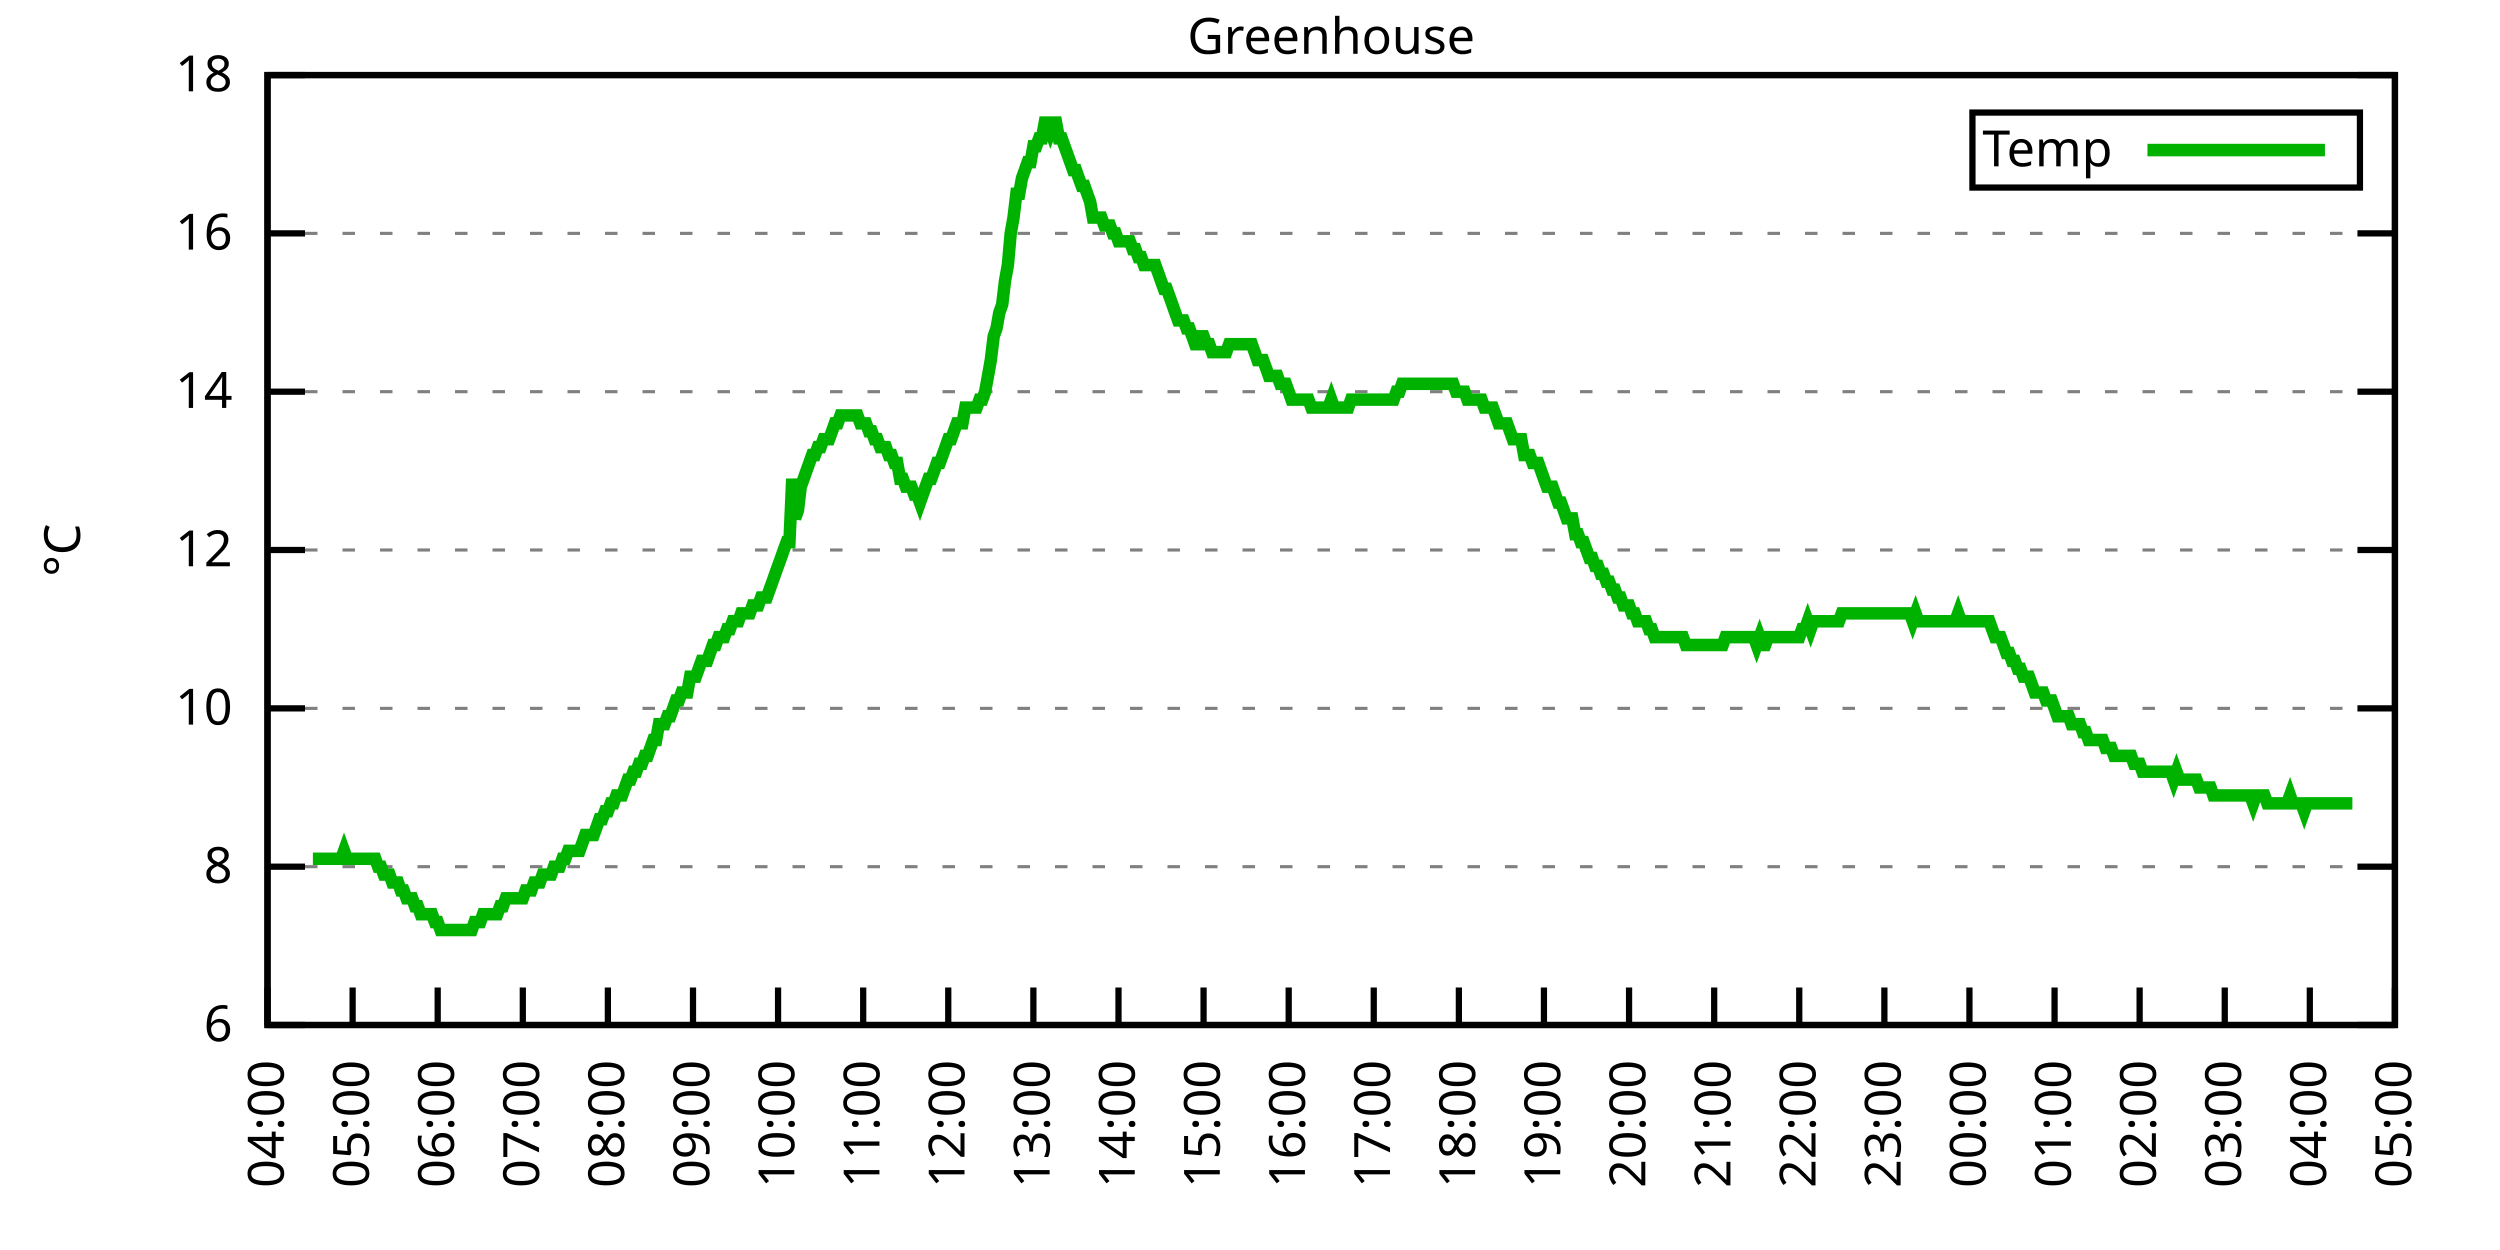
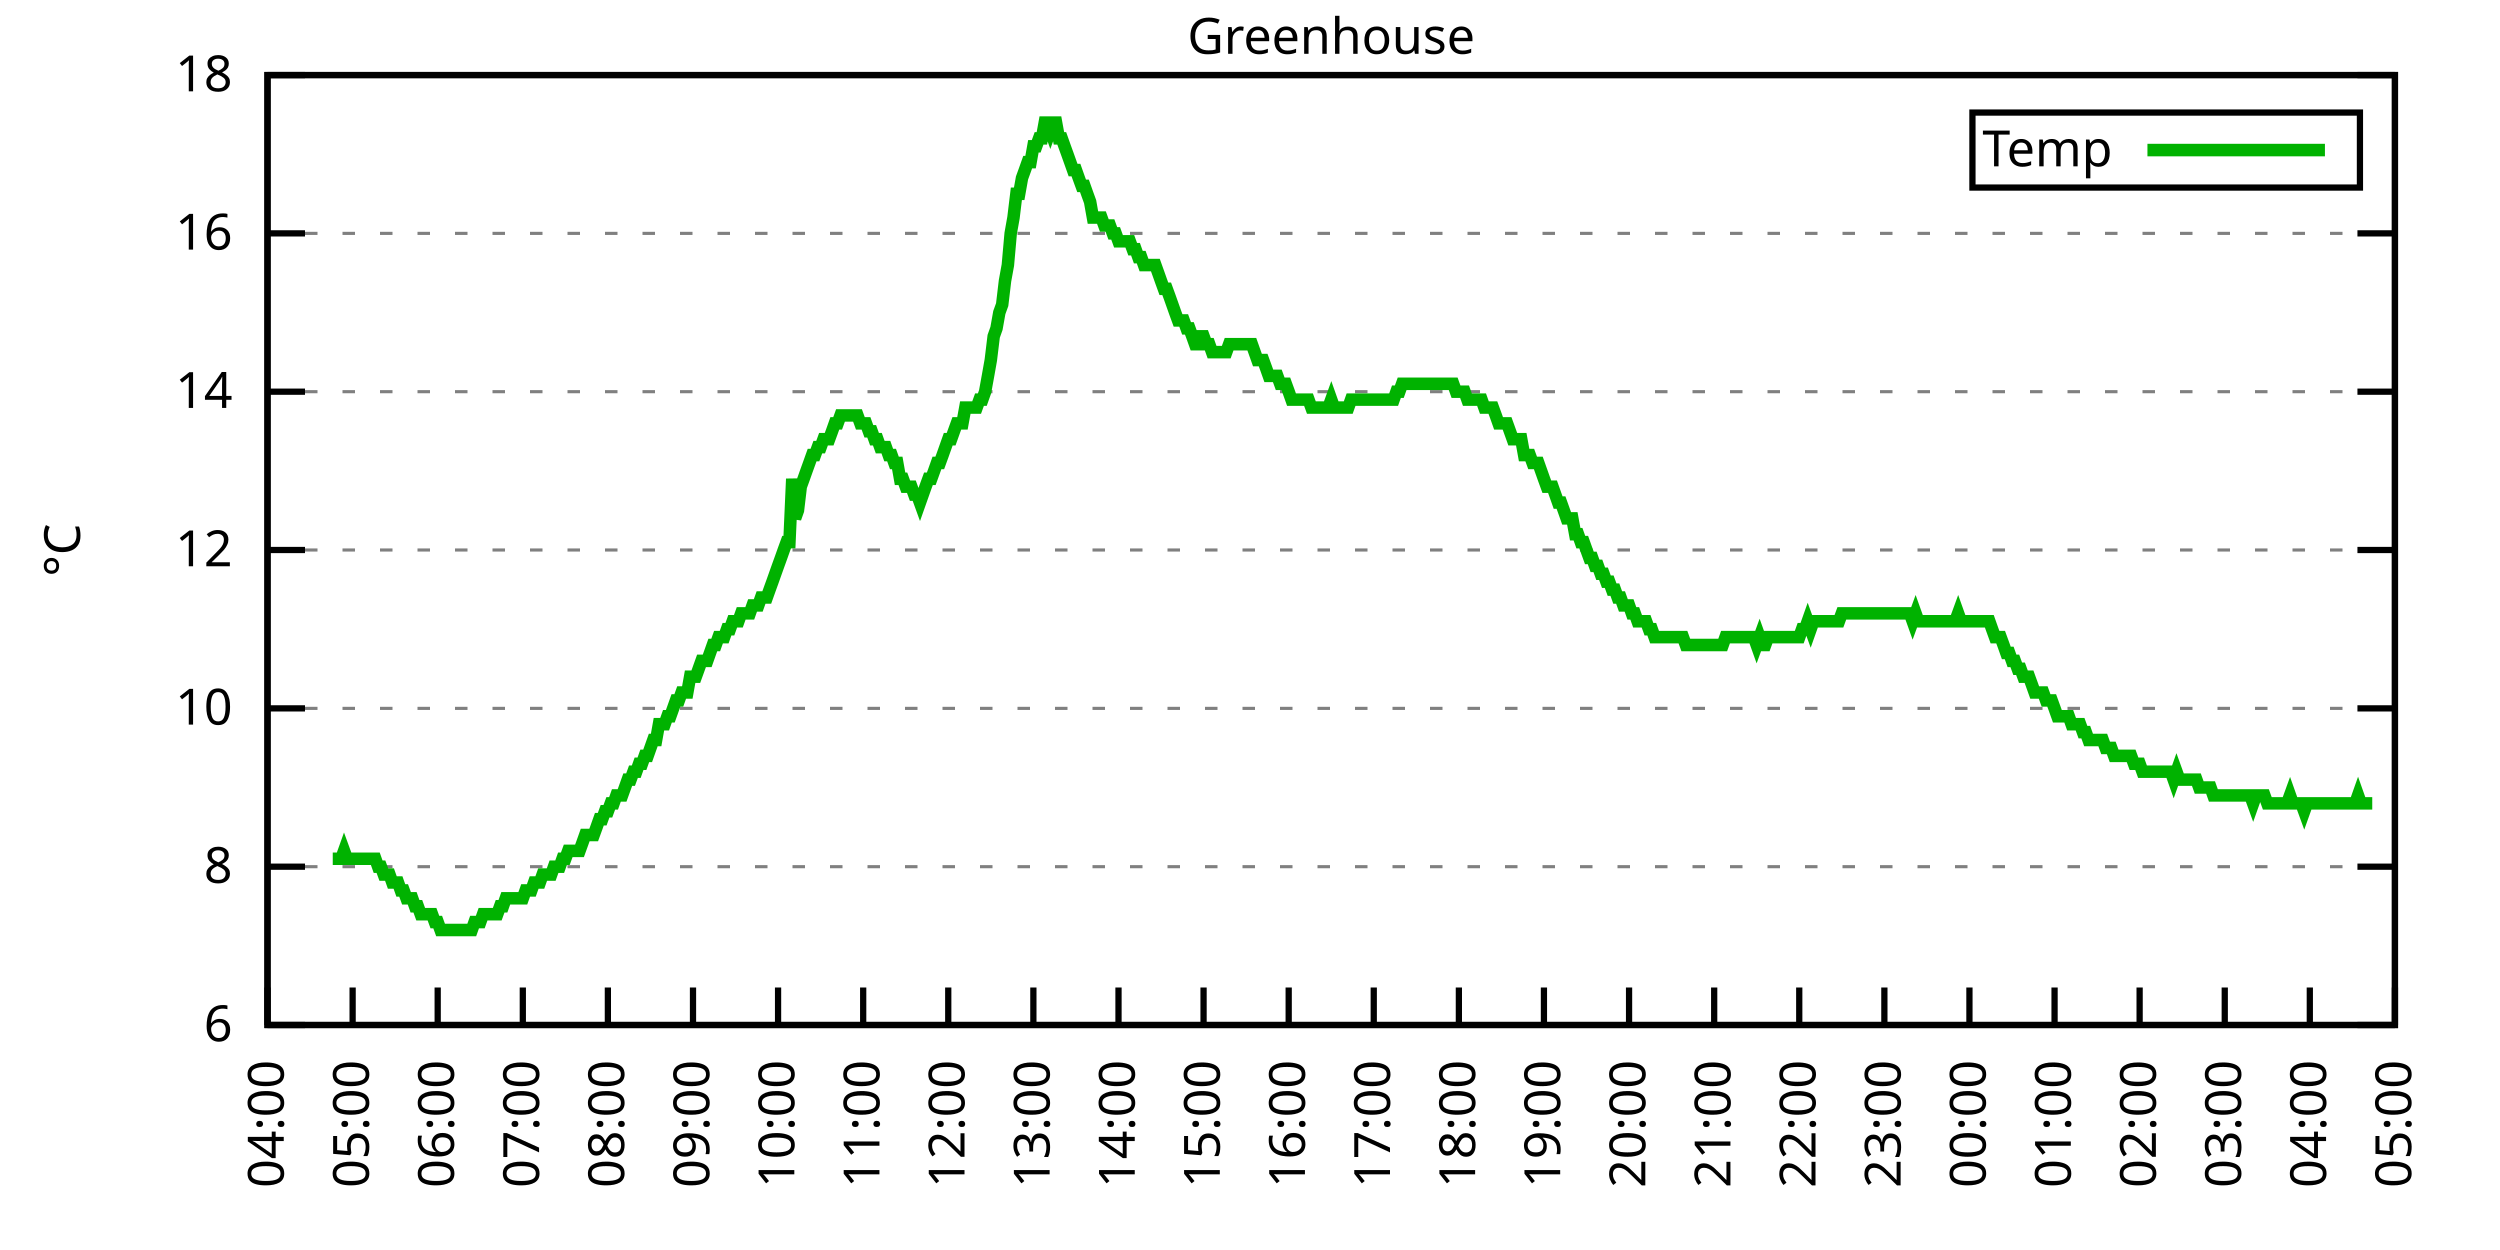
<svg xmlns="http://www.w3.org/2000/svg" xmlns:xlink="http://www.w3.org/1999/xlink" width="400" height="200" viewBox="0 0 400 200">
  <g id="gnuplot_canvas">
    <rect x="0" y="0" width="400" height="200" fill="none" />
    <defs>
      <circle id="gpDot" r="0.5" stroke-width="0.5" stroke="currentColor" />
      <path id="gpPt0" stroke-width="0.333" stroke="currentColor" d="M-1,0 h2 M0,-1 v2" />
      <path id="gpPt1" stroke-width="0.333" stroke="currentColor" d="M-1,-1 L1,1 M1,-1 L-1,1" />
      <path id="gpPt2" stroke-width="0.333" stroke="currentColor" d="M-1,0 L1,0 M0,-1 L0,1 M-1,-1 L1,1 M-1,1 L1,-1" />
      <rect id="gpPt3" stroke-width="0.333" stroke="currentColor" x="-1" y="-1" width="2" height="2" />
      <rect id="gpPt4" stroke-width="0.333" stroke="currentColor" fill="currentColor" x="-1" y="-1" width="2" height="2" />
      <circle id="gpPt5" stroke-width="0.333" stroke="currentColor" cx="0" cy="0" r="1" />
      <use xlink:href="#gpPt5" id="gpPt6" fill="currentColor" stroke="none" />
      <path id="gpPt7" stroke-width="0.333" stroke="currentColor" d="M0,-1.33 L-1.33,0.67 L1.33,0.67 z" />
      <use xlink:href="#gpPt7" id="gpPt8" fill="currentColor" stroke="none" />
      <use xlink:href="#gpPt7" id="gpPt9" stroke="currentColor" transform="rotate(180)" />
      <use xlink:href="#gpPt9" id="gpPt10" fill="currentColor" stroke="none" />
      <use xlink:href="#gpPt3" id="gpPt11" stroke="currentColor" transform="rotate(45)" />
      <use xlink:href="#gpPt11" id="gpPt12" fill="currentColor" stroke="none" />
      <path id="gpPt13" stroke-width="0.333" stroke="currentColor" d="M0,1.330 L1.265,0.411 L0.782,-1.067 L-0.782,-1.076 L-1.265,0.411 z" />
      <use xlink:href="#gpPt13" id="gpPt14" fill="currentColor" stroke="none" />
      <filter id="textbox" filterUnits="objectBoundingBox" x="0" y="0" height="1" width="1">
        <feFlood flood-color="white" flood-opacity="1" result="bgnd" />
        <feComposite in="SourceGraphic" in2="bgnd" operator="atop" />
      </filter>
      <filter id="greybox" filterUnits="objectBoundingBox" x="0" y="0" height="1" width="1">
        <feFlood flood-color="lightgrey" flood-opacity="1" result="grey" />
        <feComposite in="SourceGraphic" in2="grey" operator="atop" />
      </filter>
    </defs>
    <g fill="none" color="white" stroke="currentColor" stroke-width="1.00" stroke-linecap="butt" stroke-linejoin="miter">
</g>
    <g fill="none" color="black" stroke="currentColor" stroke-width="1.00" stroke-linecap="butt" stroke-linejoin="miter">
      <g stroke="none" shape-rendering="crispEdges">
        <polygon fill="rgb(255, 255, 255)" points="42.80,164.00 383.18,164.00 383.18,12.02 42.80,12.02 " />
      </g>
    </g>
    <g fill="none" color="black" stroke="currentColor" stroke-width="1.00" stroke-linecap="butt" stroke-linejoin="miter">
</g>
    <g fill="none" color="black" stroke="black" stroke-width="0.50" stroke-linecap="butt" stroke-linejoin="miter">
</g>
    <g fill="none" color="gray" stroke="currentColor" stroke-width="0.50" stroke-linecap="butt" stroke-linejoin="miter">
      <path stroke="gray" stroke-dasharray="2,4" class="gridline" d="M42.80,164.00 L383.19,164.00  " />
    </g>
    <g fill="none" color="gray" stroke="gray" stroke-width="1.00" stroke-linecap="butt" stroke-linejoin="miter">
</g>
    <g fill="none" color="black" stroke="currentColor" stroke-width="1.00" stroke-linecap="butt" stroke-linejoin="miter">
      <path stroke="black" d="M42.80,164.00 L48.80,164.00 M383.19,164.00 L377.19,164.00  " />
      <g transform="translate(37.20,166.60)" stroke="none" fill="black" font-family="Sans" font-size="8.00" text-anchor="end">
        <text>
          <tspan font-family="Sans"> 6</tspan>
        </text>
      </g>
    </g>
    <g fill="none" color="black" stroke="currentColor" stroke-width="1.00" stroke-linecap="butt" stroke-linejoin="miter">
</g>
    <g fill="none" color="black" stroke="black" stroke-width="0.50" stroke-linecap="butt" stroke-linejoin="miter">
</g>
    <g fill="none" color="gray" stroke="currentColor" stroke-width="0.50" stroke-linecap="butt" stroke-linejoin="miter">
      <path stroke="gray" stroke-dasharray="2,4" class="gridline" d="M42.80,138.67 L383.19,138.67  " />
    </g>
    <g fill="none" color="gray" stroke="gray" stroke-width="1.00" stroke-linecap="butt" stroke-linejoin="miter">
</g>
    <g fill="none" color="black" stroke="currentColor" stroke-width="1.00" stroke-linecap="butt" stroke-linejoin="miter">
      <path stroke="black" d="M42.80,138.67 L48.80,138.67 M383.19,138.67 L377.19,138.67  " />
      <g transform="translate(37.20,141.27)" stroke="none" fill="black" font-family="Sans" font-size="8.00" text-anchor="end">
        <text>
          <tspan font-family="Sans"> 8</tspan>
        </text>
      </g>
    </g>
    <g fill="none" color="black" stroke="currentColor" stroke-width="1.00" stroke-linecap="butt" stroke-linejoin="miter">
</g>
    <g fill="none" color="black" stroke="black" stroke-width="0.50" stroke-linecap="butt" stroke-linejoin="miter">
</g>
    <g fill="none" color="gray" stroke="currentColor" stroke-width="0.50" stroke-linecap="butt" stroke-linejoin="miter">
      <path stroke="gray" stroke-dasharray="2,4" class="gridline" d="M42.80,113.34 L383.19,113.34  " />
    </g>
    <g fill="none" color="gray" stroke="gray" stroke-width="1.00" stroke-linecap="butt" stroke-linejoin="miter">
</g>
    <g fill="none" color="black" stroke="currentColor" stroke-width="1.00" stroke-linecap="butt" stroke-linejoin="miter">
      <path stroke="black" d="M42.80,113.34 L48.80,113.34 M383.19,113.34 L377.19,113.34  " />
      <g transform="translate(37.20,115.94)" stroke="none" fill="black" font-family="Sans" font-size="8.00" text-anchor="end">
        <text>
          <tspan font-family="Sans"> 10</tspan>
        </text>
      </g>
    </g>
    <g fill="none" color="black" stroke="currentColor" stroke-width="1.00" stroke-linecap="butt" stroke-linejoin="miter">
</g>
    <g fill="none" color="black" stroke="black" stroke-width="0.50" stroke-linecap="butt" stroke-linejoin="miter">
</g>
    <g fill="none" color="gray" stroke="currentColor" stroke-width="0.50" stroke-linecap="butt" stroke-linejoin="miter">
      <path stroke="gray" stroke-dasharray="2,4" class="gridline" d="M42.80,88.00 L383.19,88.00  " />
    </g>
    <g fill="none" color="gray" stroke="gray" stroke-width="1.00" stroke-linecap="butt" stroke-linejoin="miter">
</g>
    <g fill="none" color="black" stroke="currentColor" stroke-width="1.00" stroke-linecap="butt" stroke-linejoin="miter">
      <path stroke="black" d="M42.80,88.00 L48.80,88.00 M383.19,88.00 L377.19,88.00  " />
      <g transform="translate(37.20,90.60)" stroke="none" fill="black" font-family="Sans" font-size="8.00" text-anchor="end">
        <text>
          <tspan font-family="Sans"> 12</tspan>
        </text>
      </g>
    </g>
    <g fill="none" color="black" stroke="currentColor" stroke-width="1.00" stroke-linecap="butt" stroke-linejoin="miter">
</g>
    <g fill="none" color="black" stroke="black" stroke-width="0.50" stroke-linecap="butt" stroke-linejoin="miter">
</g>
    <g fill="none" color="gray" stroke="currentColor" stroke-width="0.50" stroke-linecap="butt" stroke-linejoin="miter">
      <path stroke="gray" stroke-dasharray="2,4" class="gridline" d="M42.80,62.67 L383.19,62.67  " />
    </g>
    <g fill="none" color="gray" stroke="gray" stroke-width="1.00" stroke-linecap="butt" stroke-linejoin="miter">
</g>
    <g fill="none" color="black" stroke="currentColor" stroke-width="1.00" stroke-linecap="butt" stroke-linejoin="miter">
      <path stroke="black" d="M42.80,62.67 L48.80,62.67 M383.19,62.67 L377.19,62.67  " />
      <g transform="translate(37.20,65.27)" stroke="none" fill="black" font-family="Sans" font-size="8.00" text-anchor="end">
        <text>
          <tspan font-family="Sans"> 14</tspan>
        </text>
      </g>
    </g>
    <g fill="none" color="black" stroke="currentColor" stroke-width="1.00" stroke-linecap="butt" stroke-linejoin="miter">
</g>
    <g fill="none" color="black" stroke="black" stroke-width="0.50" stroke-linecap="butt" stroke-linejoin="miter">
</g>
    <g fill="none" color="gray" stroke="currentColor" stroke-width="0.50" stroke-linecap="butt" stroke-linejoin="miter">
      <path stroke="gray" stroke-dasharray="2,4" class="gridline" d="M42.80,37.34 L383.19,37.34  " />
    </g>
    <g fill="none" color="gray" stroke="gray" stroke-width="1.00" stroke-linecap="butt" stroke-linejoin="miter">
</g>
    <g fill="none" color="black" stroke="currentColor" stroke-width="1.00" stroke-linecap="butt" stroke-linejoin="miter">
      <path stroke="black" d="M42.80,37.34 L48.80,37.34 M383.19,37.34 L377.19,37.34  " />
      <g transform="translate(37.20,39.94)" stroke="none" fill="black" font-family="Sans" font-size="8.00" text-anchor="end">
        <text>
          <tspan font-family="Sans"> 16</tspan>
        </text>
      </g>
    </g>
    <g fill="none" color="black" stroke="currentColor" stroke-width="1.00" stroke-linecap="butt" stroke-linejoin="miter">
</g>
    <g fill="none" color="black" stroke="black" stroke-width="0.50" stroke-linecap="butt" stroke-linejoin="miter">
</g>
    <g fill="none" color="gray" stroke="currentColor" stroke-width="0.50" stroke-linecap="butt" stroke-linejoin="miter">
      <path stroke="gray" stroke-dasharray="2,4" class="gridline" d="M42.80,12.01 L383.19,12.01  " />
    </g>
    <g fill="none" color="gray" stroke="gray" stroke-width="1.00" stroke-linecap="butt" stroke-linejoin="miter">
</g>
    <g fill="none" color="black" stroke="currentColor" stroke-width="1.00" stroke-linecap="butt" stroke-linejoin="miter">
      <path stroke="black" d="M42.80,12.01 L48.80,12.01 M383.19,12.01 L377.19,12.01  " />
      <g transform="translate(37.20,14.61)" stroke="none" fill="black" font-family="Sans" font-size="8.00" text-anchor="end">
        <text>
          <tspan font-family="Sans"> 18</tspan>
        </text>
      </g>
    </g>
    <g fill="none" color="black" stroke="currentColor" stroke-width="1.00" stroke-linecap="butt" stroke-linejoin="miter">
      <path stroke="black" d="M42.80,164.00 L42.80,158.00  " />
      <g transform="translate(45.40,169.60) rotate(270.00)" stroke="none" fill="black" font-family="Sans" font-size="8.00" text-anchor="end">
        <text>
          <tspan font-family="Sans">04:00</tspan>
        </text>
      </g>
    </g>
    <g fill="none" color="black" stroke="currentColor" stroke-width="1.00" stroke-linecap="butt" stroke-linejoin="miter">
      <path stroke="black" d="M56.42,164.00 L56.42,158.00  " />
      <g transform="translate(59.02,169.60) rotate(270.00)" stroke="none" fill="black" font-family="Sans" font-size="8.00" text-anchor="end">
        <text>
          <tspan font-family="Sans">05:00</tspan>
        </text>
      </g>
    </g>
    <g fill="none" color="black" stroke="currentColor" stroke-width="1.00" stroke-linecap="butt" stroke-linejoin="miter">
      <path stroke="black" d="M70.03,164.00 L70.03,158.00  " />
      <g transform="translate(72.63,169.60) rotate(270.00)" stroke="none" fill="black" font-family="Sans" font-size="8.00" text-anchor="end">
        <text>
          <tspan font-family="Sans">06:00</tspan>
        </text>
      </g>
    </g>
    <g fill="none" color="black" stroke="currentColor" stroke-width="1.00" stroke-linecap="butt" stroke-linejoin="miter">
      <path stroke="black" d="M83.65,164.00 L83.65,158.00  " />
      <g transform="translate(86.25,169.60) rotate(270.00)" stroke="none" fill="black" font-family="Sans" font-size="8.00" text-anchor="end">
        <text>
          <tspan font-family="Sans">07:00</tspan>
        </text>
      </g>
    </g>
    <g fill="none" color="black" stroke="currentColor" stroke-width="1.00" stroke-linecap="butt" stroke-linejoin="miter">
      <path stroke="black" d="M97.26,164.00 L97.26,158.00  " />
      <g transform="translate(99.86,169.60) rotate(270.00)" stroke="none" fill="black" font-family="Sans" font-size="8.00" text-anchor="end">
        <text>
          <tspan font-family="Sans">08:00</tspan>
        </text>
      </g>
    </g>
    <g fill="none" color="black" stroke="currentColor" stroke-width="1.00" stroke-linecap="butt" stroke-linejoin="miter">
      <path stroke="black" d="M110.88,164.00 L110.88,158.00  " />
      <g transform="translate(113.48,169.60) rotate(270.00)" stroke="none" fill="black" font-family="Sans" font-size="8.00" text-anchor="end">
        <text>
          <tspan font-family="Sans">09:00</tspan>
        </text>
      </g>
    </g>
    <g fill="none" color="black" stroke="currentColor" stroke-width="1.00" stroke-linecap="butt" stroke-linejoin="miter">
      <path stroke="black" d="M124.49,164.00 L124.49,158.00  " />
      <g transform="translate(127.09,169.60) rotate(270.00)" stroke="none" fill="black" font-family="Sans" font-size="8.00" text-anchor="end">
        <text>
          <tspan font-family="Sans">10:00</tspan>
        </text>
      </g>
    </g>
    <g fill="none" color="black" stroke="currentColor" stroke-width="1.00" stroke-linecap="butt" stroke-linejoin="miter">
      <path stroke="black" d="M138.11,164.00 L138.11,158.00  " />
      <g transform="translate(140.71,169.60) rotate(270.00)" stroke="none" fill="black" font-family="Sans" font-size="8.00" text-anchor="end">
        <text>
          <tspan font-family="Sans">11:00</tspan>
        </text>
      </g>
    </g>
    <g fill="none" color="black" stroke="currentColor" stroke-width="1.00" stroke-linecap="butt" stroke-linejoin="miter">
      <path stroke="black" d="M151.72,164.00 L151.72,158.00  " />
      <g transform="translate(154.32,169.60) rotate(270.00)" stroke="none" fill="black" font-family="Sans" font-size="8.00" text-anchor="end">
        <text>
          <tspan font-family="Sans">12:00</tspan>
        </text>
      </g>
    </g>
    <g fill="none" color="black" stroke="currentColor" stroke-width="1.00" stroke-linecap="butt" stroke-linejoin="miter">
      <path stroke="black" d="M165.34,164.00 L165.34,158.00  " />
      <g transform="translate(167.94,169.60) rotate(270.00)" stroke="none" fill="black" font-family="Sans" font-size="8.00" text-anchor="end">
        <text>
          <tspan font-family="Sans">13:00</tspan>
        </text>
      </g>
    </g>
    <g fill="none" color="black" stroke="currentColor" stroke-width="1.00" stroke-linecap="butt" stroke-linejoin="miter">
      <path stroke="black" d="M178.96,164.00 L178.96,158.00  " />
      <g transform="translate(181.56,169.60) rotate(270.00)" stroke="none" fill="black" font-family="Sans" font-size="8.00" text-anchor="end">
        <text>
          <tspan font-family="Sans">14:00</tspan>
        </text>
      </g>
    </g>
    <g fill="none" color="black" stroke="currentColor" stroke-width="1.00" stroke-linecap="butt" stroke-linejoin="miter">
      <path stroke="black" d="M192.57,164.00 L192.57,158.00  " />
      <g transform="translate(195.17,169.60) rotate(270.00)" stroke="none" fill="black" font-family="Sans" font-size="8.00" text-anchor="end">
        <text>
          <tspan font-family="Sans">15:00</tspan>
        </text>
      </g>
    </g>
    <g fill="none" color="black" stroke="currentColor" stroke-width="1.00" stroke-linecap="butt" stroke-linejoin="miter">
      <path stroke="black" d="M206.19,164.00 L206.19,158.00  " />
      <g transform="translate(208.79,169.60) rotate(270.00)" stroke="none" fill="black" font-family="Sans" font-size="8.00" text-anchor="end">
        <text>
          <tspan font-family="Sans">16:00</tspan>
        </text>
      </g>
    </g>
    <g fill="none" color="black" stroke="currentColor" stroke-width="1.00" stroke-linecap="butt" stroke-linejoin="miter">
      <path stroke="black" d="M219.80,164.00 L219.80,158.00  " />
      <g transform="translate(222.40,169.60) rotate(270.00)" stroke="none" fill="black" font-family="Sans" font-size="8.00" text-anchor="end">
        <text>
          <tspan font-family="Sans">17:00</tspan>
        </text>
      </g>
    </g>
    <g fill="none" color="black" stroke="currentColor" stroke-width="1.00" stroke-linecap="butt" stroke-linejoin="miter">
      <path stroke="black" d="M233.42,164.00 L233.42,158.00  " />
      <g transform="translate(236.02,169.60) rotate(270.00)" stroke="none" fill="black" font-family="Sans" font-size="8.00" text-anchor="end">
        <text>
          <tspan font-family="Sans">18:00</tspan>
        </text>
      </g>
    </g>
    <g fill="none" color="black" stroke="currentColor" stroke-width="1.00" stroke-linecap="butt" stroke-linejoin="miter">
      <path stroke="black" d="M247.03,164.00 L247.03,158.00  " />
      <g transform="translate(249.63,169.60) rotate(270.00)" stroke="none" fill="black" font-family="Sans" font-size="8.00" text-anchor="end">
        <text>
          <tspan font-family="Sans">19:00</tspan>
        </text>
      </g>
    </g>
    <g fill="none" color="black" stroke="currentColor" stroke-width="1.00" stroke-linecap="butt" stroke-linejoin="miter">
      <path stroke="black" d="M260.65,164.00 L260.65,158.00  " />
      <g transform="translate(263.25,169.60) rotate(270.00)" stroke="none" fill="black" font-family="Sans" font-size="8.00" text-anchor="end">
        <text>
          <tspan font-family="Sans">20:00</tspan>
        </text>
      </g>
    </g>
    <g fill="none" color="black" stroke="currentColor" stroke-width="1.00" stroke-linecap="butt" stroke-linejoin="miter">
      <path stroke="black" d="M274.27,164.00 L274.27,158.00  " />
      <g transform="translate(276.87,169.60) rotate(270.00)" stroke="none" fill="black" font-family="Sans" font-size="8.00" text-anchor="end">
        <text>
          <tspan font-family="Sans">21:00</tspan>
        </text>
      </g>
    </g>
    <g fill="none" color="black" stroke="currentColor" stroke-width="1.00" stroke-linecap="butt" stroke-linejoin="miter">
      <path stroke="black" d="M287.88,164.00 L287.88,158.00  " />
      <g transform="translate(290.48,169.60) rotate(270.00)" stroke="none" fill="black" font-family="Sans" font-size="8.00" text-anchor="end">
        <text>
          <tspan font-family="Sans">22:00</tspan>
        </text>
      </g>
    </g>
    <g fill="none" color="black" stroke="currentColor" stroke-width="1.00" stroke-linecap="butt" stroke-linejoin="miter">
      <path stroke="black" d="M301.50,164.00 L301.50,158.00  " />
      <g transform="translate(304.10,169.60) rotate(270.00)" stroke="none" fill="black" font-family="Sans" font-size="8.00" text-anchor="end">
        <text>
          <tspan font-family="Sans">23:00</tspan>
        </text>
      </g>
    </g>
    <g fill="none" color="black" stroke="currentColor" stroke-width="1.00" stroke-linecap="butt" stroke-linejoin="miter">
      <path stroke="black" d="M315.11,164.00 L315.11,158.00  " />
      <g transform="translate(317.71,169.60) rotate(270.00)" stroke="none" fill="black" font-family="Sans" font-size="8.00" text-anchor="end">
        <text>
          <tspan font-family="Sans">00:00</tspan>
        </text>
      </g>
    </g>
    <g fill="none" color="black" stroke="currentColor" stroke-width="1.00" stroke-linecap="butt" stroke-linejoin="miter">
      <path stroke="black" d="M328.73,164.00 L328.73,158.00  " />
      <g transform="translate(331.33,169.60) rotate(270.00)" stroke="none" fill="black" font-family="Sans" font-size="8.00" text-anchor="end">
        <text>
          <tspan font-family="Sans">01:00</tspan>
        </text>
      </g>
    </g>
    <g fill="none" color="black" stroke="currentColor" stroke-width="1.00" stroke-linecap="butt" stroke-linejoin="miter">
      <path stroke="black" d="M342.34,164.00 L342.34,158.00  " />
      <g transform="translate(344.94,169.60) rotate(270.00)" stroke="none" fill="black" font-family="Sans" font-size="8.00" text-anchor="end">
        <text>
          <tspan font-family="Sans">02:00</tspan>
        </text>
      </g>
    </g>
    <g fill="none" color="black" stroke="currentColor" stroke-width="1.00" stroke-linecap="butt" stroke-linejoin="miter">
      <path stroke="black" d="M355.96,164.00 L355.96,158.00  " />
      <g transform="translate(358.56,169.60) rotate(270.00)" stroke="none" fill="black" font-family="Sans" font-size="8.00" text-anchor="end">
        <text>
          <tspan font-family="Sans">03:00</tspan>
        </text>
      </g>
    </g>
    <g fill="none" color="black" stroke="currentColor" stroke-width="1.00" stroke-linecap="butt" stroke-linejoin="miter">
      <path stroke="black" d="M369.57,164.00 L369.57,158.00  " />
      <g transform="translate(372.17,169.60) rotate(270.00)" stroke="none" fill="black" font-family="Sans" font-size="8.00" text-anchor="end">
        <text>
          <tspan font-family="Sans">04:00</tspan>
        </text>
      </g>
    </g>
    <g fill="none" color="black" stroke="currentColor" stroke-width="1.00" stroke-linecap="butt" stroke-linejoin="miter">
      <path stroke="black" d="M383.19,164.00 L383.19,158.00  " />
      <g transform="translate(385.79,169.60) rotate(270.00)" stroke="none" fill="black" font-family="Sans" font-size="8.00" text-anchor="end">
        <text>
          <tspan font-family="Sans">05:00</tspan>
        </text>
      </g>
    </g>
    <g fill="none" color="black" stroke="currentColor" stroke-width="1.00" stroke-linecap="butt" stroke-linejoin="miter">
</g>
    <g fill="none" color="black" stroke="currentColor" stroke-width="1.00" stroke-linecap="butt" stroke-linejoin="miter">
      <path stroke="black" d="M42.80,12.01 L42.80,164.00 L383.19,164.00 L383.19,12.01 L42.80,12.01 Z  " />
    </g>
    <g fill="none" color="black" stroke="currentColor" stroke-width="1.00" stroke-linecap="butt" stroke-linejoin="miter">
</g>
    <g fill="none" color="black" stroke="currentColor" stroke-width="1.00" stroke-linecap="butt" stroke-linejoin="miter">
      <path stroke="black" d="M315.59,30.01 L315.59,18.01 L377.59,18.01 L377.59,30.01 L315.59,30.01 Z  " />
    </g>
    <g id="Greenhouse_plot_1">
      <g fill="none" color="white" stroke="black" stroke-width="2.00" stroke-linecap="butt" stroke-linejoin="miter">
</g>
      <g fill="none" color="black" stroke="currentColor" stroke-width="2.00" stroke-linecap="butt" stroke-linejoin="miter">
        <g transform="translate(337.99,26.61)" stroke="none" fill="black" font-family="Sans" font-size="8.00" text-anchor="end">
          <text>
            <tspan font-family="Sans">Temp</tspan>
          </text>
        </g>
      </g>
      <g fill="none" color="black" stroke="currentColor" stroke-width="2.00" stroke-linecap="butt" stroke-linejoin="miter">
-         <path stroke="rgb(  0, 178,   0)" d="M343.59,24.01 L371.99,24.01 M50.06,137.40 L50.52,137.40 L50.97,137.40 L51.42,137.40 L51.88,137.40 L52.33,137.40   L52.78,137.40 L53.24,137.40 L53.69,137.40 L54.15,137.40 L54.60,137.40 L55.05,136.14 L55.51,137.40 L55.96,137.40   L56.42,137.40 L56.87,137.40 L57.32,137.40 L57.78,137.40 L58.23,137.40 L58.68,137.40 L59.14,137.40 L59.59,137.40   L60.05,137.40 L60.50,138.67 L60.95,138.67 L61.41,139.93 L61.86,139.93 L62.32,139.93 L62.77,141.20 L63.22,141.20   L63.68,141.20 L64.13,142.47 L64.58,142.47 L65.04,143.73 L65.49,143.73 L65.95,143.73 L66.40,145.00 L66.85,145.00   L67.31,146.27 L67.76,146.27 L68.22,146.27 L68.67,146.27 L69.12,146.27 L69.58,147.53 L70.03,147.53 L70.49,148.80   L70.94,148.80 L71.39,148.80 L71.85,148.80 L72.30,148.80 L72.75,148.80 L73.21,148.80 L73.66,148.80 L74.12,148.80   L74.57,148.80 L75.02,148.80 L75.48,148.80 L75.93,147.53 L76.39,147.53 L76.84,147.53 L77.29,146.27 L77.75,146.27   L78.20,146.27 L78.65,146.27 L79.11,146.27 L79.56,146.27 L80.02,145.00 L80.47,145.00 L80.92,143.73 L81.38,143.73   L81.83,143.73 L82.29,143.73 L82.74,143.73 L83.19,143.73 L83.65,143.73 L84.10,142.47 L84.55,142.47 L85.01,142.47   L85.46,141.20 L85.92,141.20 L86.37,141.20 L86.82,139.93 L87.28,139.93 L87.73,139.93 L88.19,139.93 L88.64,138.67   L89.09,138.67 L89.55,138.67 L90.00,137.40 L90.45,137.40 L90.91,136.14 L91.36,136.14 L91.82,136.14 L92.27,136.14   L92.72,136.14 L93.18,134.87 L93.63,133.60 L94.09,133.60 L94.54,133.60 L94.99,133.60 L95.45,132.34 L95.90,131.07   L96.35,131.07 L96.81,129.80 L97.26,129.80 L97.72,128.54 L98.17,128.54 L98.62,127.27 L99.08,127.27 L99.53,127.27   L99.99,126.00 L100.44,124.74 L100.89,124.74 L101.35,123.47 L101.80,123.47 L102.25,122.20 L102.71,122.20 L103.16,120.94   L103.62,120.94 L104.07,119.67 L104.52,118.40 L104.98,118.40 L105.43,115.87 L105.89,115.87 L106.34,115.87 L106.79,114.60   L107.25,114.60 L107.70,113.34 L108.15,112.07 L108.61,112.07 L109.06,110.80 L109.52,110.80 L109.97,110.80 L110.42,108.27   L110.88,108.27 L111.33,108.27 L111.79,107.00 L112.24,105.74 L112.69,105.74 L113.15,105.74 L113.60,104.47 L114.05,103.20   L114.51,103.20 L114.96,101.94 L115.42,101.94 L115.87,101.94 L116.32,100.67 L116.78,100.67 L117.23,99.40 L117.69,99.40   L118.14,99.40 L118.59,98.14 L119.05,98.14 L119.50,98.14 L119.96,98.14 L120.41,96.87 L120.86,96.87 L121.32,96.87   L121.77,95.60 L122.22,95.60 L122.68,95.60 L123.13,94.34 L123.59,93.07 L124.04,91.80 L124.49,90.54 L124.95,89.27   L125.40,88.00 L125.86,86.74 L126.31,86.74 L126.76,76.61 L127.22,82.94 L127.67,81.67 L128.12,77.87 L128.58,76.61   L129.03,75.34 L129.49,74.07 L129.94,72.81 L130.39,72.81 L130.85,71.54 L131.30,71.54 L131.76,70.27 L132.21,70.27   L132.66,70.27 L133.12,69.01 L133.57,67.74 L134.02,67.74 L134.48,66.47 L134.93,66.47 L135.39,66.47 L135.84,66.47   L136.29,66.47 L136.75,66.47 L137.20,66.47 L137.66,67.74 L138.11,67.74 L138.56,67.74 L139.02,69.01 L139.47,69.01   L139.92,70.27 L140.38,70.27 L140.83,71.54 L141.29,71.54 L141.74,71.54 L142.19,72.81 L142.65,72.81 L143.10,74.07   L143.56,74.07 L144.01,76.61 L144.46,76.61 L144.92,77.87 L145.37,77.87 L145.82,77.87 L146.28,79.14 L146.73,79.14   L147.19,80.41 L147.64,79.14 L148.09,77.87 L148.55,76.61 L149.00,76.61 L149.46,75.34 L149.91,74.07 L150.36,74.07   L150.82,72.81 L151.27,71.54 L151.72,70.27 L152.18,70.27 L152.63,69.01 L153.09,67.74 L153.54,67.74 L153.99,67.74   L154.45,65.21 L154.90,65.21 L155.36,65.21 L155.81,65.21 L156.26,65.21 L156.72,63.94 L157.17,63.94 L157.62,62.67   L158.08,60.14 L158.53,57.61 L158.99,53.81 L159.44,52.54 L159.89,50.01 L160.35,48.74 L160.80,44.94 L161.26,42.41   L161.71,37.34 L162.16,34.81 L162.62,31.01 L163.07,31.01 L163.52,28.48 L163.98,27.21 L164.43,25.94 L164.89,25.94   L165.34,23.41 L165.79,23.41 L166.25,22.14 L166.70,22.14 L167.16,19.61 L167.61,19.61 L168.06,20.88 L168.52,19.61   L168.97,19.61 L169.43,22.14 L169.88,22.14 L170.33,23.41 L170.79,24.68 L171.24,25.94 L171.69,27.21 L172.15,27.21   L172.60,28.48 L173.06,29.74 L173.51,29.74 L173.96,31.01 L174.42,32.28 L174.87,34.81 L175.33,34.81 L175.78,34.81   L176.23,34.81 L176.69,36.08 L177.14,36.08 L177.59,36.08 L178.05,37.34 L178.50,37.34 L178.96,38.61 L179.41,38.61   L179.86,38.61 L180.32,38.61 L180.77,38.61 L181.23,39.87 L181.68,39.87 L182.13,41.14 L182.59,41.14 L183.04,42.41   L183.49,42.41 L183.95,42.41 L184.40,42.41 L184.86,42.41 L185.31,43.67 L185.76,44.94 L186.22,46.21 L186.67,46.21   L187.13,47.47 L187.58,48.74 L188.03,50.01 L188.49,51.27 L188.94,51.27 L189.39,51.27 L189.85,52.54 L190.30,52.54   L190.76,53.81 L191.21,55.07 L191.66,55.07 L192.12,53.81 L192.57,53.81 L193.03,55.07 L193.48,55.07 L193.93,56.34   L194.39,56.34 L194.84,56.34 L195.29,56.34 L195.75,56.34 L196.20,56.34 L196.66,55.07 L197.11,55.07 L197.56,55.07   L198.02,55.07 L198.47,55.07 L198.93,55.07 L199.38,55.07 L199.83,55.07 L200.29,55.07 L200.74,56.34 L201.19,57.61   L201.65,57.61 L202.10,57.61 L202.56,58.87 L203.01,60.14 L203.46,60.14 L203.92,60.14 L204.37,60.14 L204.83,61.41   L205.28,61.41 L205.73,61.41 L206.19,62.67 L206.64,63.94 L207.55,63.94 L208.00,63.94 L208.46,63.94 L208.91,63.94   L209.36,63.94 L209.82,65.21 L210.27,65.21 L210.73,65.21 L211.18,65.21 L211.63,65.21 L212.09,65.21 L212.54,65.21   L213.00,63.94 L213.45,65.21 L213.90,65.21 L214.36,65.21 L214.81,65.21 L215.26,65.21 L215.72,65.21 L216.17,63.94   L216.63,63.94 L217.08,63.94 L217.53,63.94 L217.99,63.94 L218.44,63.94 L218.90,63.94 L219.35,63.94 L219.80,63.94   L220.26,63.94 L220.71,63.94 L221.16,63.94 L221.62,63.94 L222.07,63.94 L222.53,63.94 L222.98,63.94 L223.43,62.67   L223.89,62.67 L224.34,61.41 L224.80,61.41 L225.25,61.41 L225.70,61.41 L226.16,61.41 L226.61,61.41 L227.06,61.41   L227.52,61.41 L227.97,61.41 L228.43,61.41 L228.88,61.41 L229.33,61.41 L229.79,61.41 L230.24,61.41 L230.70,61.41   L231.15,61.41 L231.60,61.41 L232.06,61.41 L232.51,61.41 L232.96,62.67 L233.42,62.67 L233.87,62.67 L234.33,62.67   L234.78,63.94 L235.23,63.94 L235.69,63.94 L236.14,63.94 L236.60,63.94 L237.05,63.94 L237.50,65.21 L237.96,65.21   L238.41,65.21 L238.86,65.21 L239.32,66.47 L239.77,67.74 L240.23,67.74 L240.68,67.74 L241.13,67.74 L241.59,69.01   L242.04,70.27 L242.50,70.27 L242.95,70.27 L243.40,70.27 L243.86,72.81 L244.31,72.81 L244.76,72.81 L245.22,74.07   L245.67,74.07 L246.13,74.07 L246.58,75.34 L247.03,76.61 L247.49,77.87 L247.94,77.87 L248.40,77.87 L248.85,79.14   L249.30,80.41 L249.76,80.41 L250.21,81.67 L250.66,82.94 L251.12,82.94 L251.57,82.94 L252.03,85.47 L252.48,85.47   L252.93,86.74 L253.39,86.74 L253.84,88.00 L254.30,89.27 L254.75,89.27 L255.20,90.54 L255.66,90.54 L256.11,91.80   L256.56,91.80 L257.02,93.07 L257.47,93.07 L257.93,94.34 L258.38,94.34 L258.83,95.60 L259.29,95.60 L259.74,96.87   L260.20,96.87 L260.65,96.87 L261.10,98.14 L261.56,98.14 L262.01,99.40 L262.47,99.40 L262.92,99.40 L263.37,99.40   L263.83,100.67 L264.28,100.67 L264.73,101.94 L265.19,101.94 L265.64,101.94 L266.10,101.94 L266.55,101.94 L267.00,101.94   L267.46,101.94 L267.91,101.94 L268.37,101.94 L268.82,101.94 L269.27,101.94 L269.73,103.20 L270.18,103.20 L270.63,103.20   L271.09,103.20 L271.54,103.20 L272.00,103.20 L272.45,103.20 L272.90,103.20 L273.36,103.20 L273.81,103.20 L274.27,103.20   L274.72,103.20 L275.17,103.20 L275.63,103.20 L276.08,101.94 L276.53,101.94 L276.99,101.94 L277.44,101.94 L277.90,101.94   L278.35,101.94 L278.80,101.94 L279.26,101.94 L279.71,101.94 L280.17,101.94 L280.62,101.94 L281.07,103.20 L281.53,101.94   L281.98,103.20 L282.43,103.20 L282.89,101.94 L283.34,101.94 L283.80,101.94 L284.25,101.94 L284.70,101.94 L285.16,101.94   L285.61,101.94 L286.07,101.94 L286.52,101.94 L286.97,101.94 L287.43,101.94 L287.88,101.94 L288.33,100.67 L288.79,100.67   L289.24,99.40 L289.70,100.67 L290.15,99.40 L290.60,99.40 L291.06,99.40 L291.51,99.40 L291.97,99.40 L292.42,99.40   L292.87,99.40 L293.33,99.40 L293.78,99.40 L294.23,99.40 L294.69,98.14 L295.14,98.14 L295.60,98.14 L296.05,98.14   L296.50,98.14 L296.96,98.14 L297.41,98.14 L297.87,98.14 L298.32,98.14 L298.77,98.14 L299.23,98.14 L299.68,98.14   L300.13,98.14 L300.59,98.14 L301.04,98.14 L301.50,98.14 L301.95,98.14 L302.40,98.14 L302.86,98.14 L303.31,98.14   L303.77,98.14 L304.22,98.14 L304.67,98.14 L305.13,98.14 L305.58,98.14 L306.03,99.40 L306.49,98.14 L306.94,99.40   L307.40,99.40 L307.85,99.40 L308.30,99.40 L308.76,99.40 L309.21,99.40 L309.67,99.40 L310.12,99.40 L310.57,99.40   L311.03,99.40 L311.48,99.40 L311.94,99.40 L312.39,99.40 L312.84,99.40 L313.30,98.14 L313.75,99.40 L314.20,99.40   L314.66,99.40 L315.11,99.40 L315.57,99.40 L316.02,99.40 L316.47,99.40 L316.93,99.40 L317.38,99.40 L317.84,99.40   L318.29,99.40 L318.74,100.67 L319.20,101.94 L319.65,101.94 L320.10,101.94 L320.56,103.20 L321.01,104.47 L321.47,104.47   L321.92,105.74 L322.37,105.74 L322.83,107.00 L323.28,107.00 L323.74,108.27 L324.19,108.27 L324.64,108.27 L325.10,109.54   L325.55,110.80 L326.00,110.80 L326.46,110.80 L326.91,110.80 L327.37,112.07 L327.82,112.07 L328.27,112.07 L328.73,113.34   L329.18,114.60 L329.64,114.60 L330.09,114.60 L330.54,114.60 L331.00,114.60 L331.45,115.87 L331.90,115.87 L332.36,115.87   L332.81,115.87 L333.27,117.14 L333.72,117.14 L334.17,118.40 L334.63,118.40 L335.08,118.40 L335.54,118.40 L335.99,118.40   L336.44,118.40 L336.90,119.67 L337.35,119.67 L337.80,119.67 L338.26,120.94 L338.71,120.94 L339.17,120.94 L339.62,120.94   L340.07,120.94 L340.53,120.94 L340.98,120.94 L341.44,122.20 L341.89,122.20 L342.34,122.20 L342.80,123.47 L343.25,123.47   L343.70,123.47 L344.16,123.47 L344.61,123.47 L345.07,123.47 L345.52,123.47 L345.97,123.47 L346.43,123.47 L346.88,123.47   L347.34,123.47 L347.79,124.74 L348.24,123.47 L348.70,124.74 L349.15,124.74 L349.60,124.74 L350.06,124.74 L350.51,124.74   L350.97,124.74 L351.42,124.74 L351.87,126.00 L352.33,126.00 L352.78,126.00 L353.24,126.00 L353.69,126.00 L354.14,127.27   L354.60,127.27 L355.05,127.27 L355.50,127.27 L355.96,127.27 L356.41,127.27 L356.87,127.27 L357.32,127.27 L357.77,127.27   L358.23,127.27 L358.68,127.27 L359.14,127.27 L359.59,127.27 L360.04,127.27 L360.50,128.54 L360.95,127.27 L361.41,127.27   L361.86,127.27 L362.31,127.27 L362.77,128.54 L363.22,128.54 L363.67,128.54 L364.13,128.54 L364.58,128.54 L365.04,128.54   L365.49,128.54 L365.94,128.54 L366.40,127.27 L366.85,128.54 L367.31,128.54 L367.76,128.54 L368.21,128.54 L368.67,129.80   L369.12,128.54 L369.57,128.54 L370.03,128.54 L370.48,128.54 L370.94,128.54 L371.39,128.54 L371.84,128.54 L372.30,128.54   L372.75,128.54 L373.21,128.54 L373.66,128.54 L374.11,128.54 L374.57,128.54 L375.02,128.54 L375.47,128.54 L375.93,128.54   L376.38,128.54  " />
+         <path stroke="rgb(  0, 178,   0)" d="M343.59,24.01 L371.99,24.01 M53.24,137.40 L53.69,137.40 L54.15,137.40 L54.60,137.40 L55.05,136.14 L55.51,137.40   L55.96,137.40 L56.42,137.40 L56.87,137.40 L57.32,137.40 L57.78,137.40 L58.23,137.40 L58.68,137.40 L59.14,137.40   L59.59,137.40 L60.05,137.40 L60.50,138.67 L60.95,138.67 L61.41,139.93 L61.86,139.93 L62.32,139.93 L62.77,141.20   L63.22,141.20 L63.68,141.20 L64.13,142.47 L64.58,142.47 L65.04,143.73 L65.49,143.73 L65.95,143.73 L66.40,145.00   L66.85,145.00 L67.31,146.27 L67.76,146.27 L68.22,146.27 L68.67,146.27 L69.12,146.27 L69.58,147.53 L70.03,147.53   L70.49,148.80 L70.94,148.80 L71.39,148.80 L71.85,148.80 L72.30,148.80 L72.75,148.80 L73.21,148.80 L73.66,148.80   L74.12,148.80 L74.57,148.80 L75.02,148.80 L75.48,148.80 L75.93,147.53 L76.39,147.53 L76.84,147.53 L77.29,146.27   L77.75,146.27 L78.20,146.27 L78.65,146.27 L79.11,146.27 L79.56,146.27 L80.02,145.00 L80.47,145.00 L80.92,143.73   L81.38,143.73 L81.83,143.73 L82.29,143.73 L82.74,143.73 L83.19,143.73 L83.65,143.73 L84.10,142.47 L84.55,142.47   L85.01,142.47 L85.46,141.20 L85.92,141.20 L86.37,141.20 L86.82,139.93 L87.28,139.93 L87.73,139.93 L88.19,139.93   L88.64,138.67 L89.09,138.67 L89.55,138.67 L90.00,137.40 L90.45,137.40 L90.91,136.14 L91.36,136.14 L91.82,136.14   L92.27,136.14 L92.72,136.14 L93.18,134.87 L93.63,133.60 L94.09,133.60 L94.54,133.60 L94.99,133.60 L95.45,132.34   L95.90,131.07 L96.35,131.07 L96.81,129.80 L97.26,129.80 L97.72,128.54 L98.17,128.54 L98.62,127.27 L99.08,127.27   L99.53,127.27 L99.99,126.00 L100.44,124.74 L100.89,124.74 L101.35,123.47 L101.80,123.47 L102.25,122.20 L102.71,122.20   L103.16,120.94 L103.62,120.94 L104.07,119.67 L104.52,118.40 L104.98,118.40 L105.43,115.87 L105.89,115.87 L106.34,115.87   L106.79,114.60 L107.25,114.60 L107.70,113.34 L108.15,112.07 L108.61,112.07 L109.06,110.80 L109.52,110.80 L109.97,110.80   L110.42,108.27 L110.88,108.27 L111.33,108.27 L111.79,107.00 L112.24,105.74 L112.69,105.74 L113.15,105.74 L113.60,104.47   L114.05,103.20 L114.51,103.20 L114.96,101.94 L115.42,101.94 L115.87,101.94 L116.32,100.67 L116.78,100.67 L117.23,99.40   L117.69,99.40 L118.14,99.40 L118.59,98.14 L119.05,98.14 L119.50,98.14 L119.96,98.14 L120.41,96.87 L120.86,96.87   L121.32,96.87 L121.77,95.60 L122.22,95.60 L122.68,95.60 L123.13,94.34 L123.59,93.07 L124.04,91.80 L124.49,90.54   L124.95,89.27 L125.40,88.00 L125.86,86.74 L126.31,86.74 L126.76,76.61 L127.22,82.94 L127.67,81.67 L128.12,77.87   L128.58,76.61 L129.03,75.34 L129.49,74.07 L129.94,72.81 L130.39,72.81 L130.85,71.54 L131.30,71.54 L131.76,70.27   L132.21,70.27 L132.66,70.27 L133.12,69.01 L133.57,67.74 L134.02,67.74 L134.48,66.47 L134.93,66.47 L135.39,66.47   L135.84,66.47 L136.29,66.47 L136.75,66.47 L137.20,66.47 L137.66,67.74 L138.11,67.74 L138.56,67.74 L139.02,69.01   L139.47,69.01 L139.92,70.27 L140.38,70.27 L140.83,71.54 L141.29,71.54 L141.74,71.54 L142.19,72.81 L142.65,72.81   L143.10,74.07 L143.56,74.07 L144.01,76.61 L144.46,76.61 L144.92,77.87 L145.37,77.87 L145.82,77.87 L146.28,79.14   L146.73,79.14 L147.19,80.41 L147.64,79.14 L148.09,77.87 L148.55,76.61 L149.00,76.61 L149.46,75.34 L149.91,74.07   L150.36,74.07 L150.82,72.81 L151.27,71.54 L151.72,70.27 L152.18,70.27 L152.63,69.01 L153.09,67.74 L153.54,67.74   L153.99,67.74 L154.45,65.21 L154.90,65.21 L155.36,65.21 L155.81,65.21 L156.26,65.21 L156.72,63.94 L157.17,63.94   L157.62,62.67 L158.08,60.14 L158.53,57.61 L158.99,53.81 L159.44,52.54 L159.89,50.01 L160.35,48.74 L160.80,44.94   L161.26,42.41 L161.71,37.34 L162.16,34.81 L162.62,31.01 L163.07,31.01 L163.52,28.48 L163.98,27.21 L164.43,25.94   L164.89,25.94 L165.34,23.41 L165.79,23.41 L166.25,22.14 L166.70,22.14 L167.16,19.61 L167.61,19.61 L168.06,20.88   L168.52,19.61 L168.97,19.61 L169.43,22.14 L169.88,22.14 L170.33,23.41 L170.79,24.68 L171.24,25.94 L171.69,27.21   L172.15,27.21 L172.60,28.48 L173.06,29.74 L173.51,29.74 L173.96,31.01 L174.42,32.28 L174.87,34.81 L175.33,34.81   L175.78,34.81 L176.23,34.81 L176.69,36.08 L177.14,36.08 L177.59,36.08 L178.05,37.34 L178.50,37.34 L178.96,38.61   L179.41,38.61 L179.86,38.61 L180.32,38.61 L180.77,38.61 L181.23,39.87 L181.68,39.87 L182.13,41.14 L182.59,41.14   L183.04,42.41 L183.49,42.41 L183.95,42.41 L184.40,42.41 L184.86,42.41 L185.31,43.67 L185.76,44.94 L186.22,46.21   L186.67,46.21 L187.13,47.47 L187.58,48.74 L188.03,50.01 L188.49,51.27 L188.94,51.27 L189.39,51.27 L189.85,52.54   L190.30,52.54 L190.76,53.81 L191.21,55.07 L191.66,55.07 L192.12,53.81 L192.57,53.81 L193.03,55.07 L193.48,55.07   L193.93,56.34 L194.39,56.34 L194.84,56.34 L195.29,56.34 L195.75,56.34 L196.20,56.34 L196.66,55.07 L197.11,55.07   L197.56,55.07 L198.02,55.07 L198.47,55.07 L198.93,55.07 L199.38,55.07 L199.83,55.07 L200.29,55.07 L200.74,56.34   L201.19,57.61 L201.65,57.61 L202.10,57.61 L202.56,58.87 L203.01,60.14 L203.46,60.14 L203.92,60.14 L204.37,60.14   L204.83,61.41 L205.28,61.41 L205.73,61.41 L206.19,62.67 L206.64,63.94 L207.55,63.94 L208.00,63.94 L208.46,63.94   L208.91,63.94 L209.36,63.94 L209.82,65.21 L210.27,65.21 L210.73,65.21 L211.18,65.21 L211.63,65.21 L212.09,65.21   L212.54,65.21 L213.00,63.94 L213.45,65.21 L213.90,65.21 L214.36,65.21 L214.81,65.21 L215.26,65.21 L215.72,65.21   L216.17,63.94 L216.63,63.94 L217.08,63.94 L217.53,63.94 L217.99,63.94 L218.44,63.94 L218.90,63.94 L219.35,63.94   L219.80,63.94 L220.26,63.94 L220.71,63.94 L221.16,63.94 L221.62,63.94 L222.07,63.94 L222.53,63.94 L222.98,63.94   L223.43,62.67 L223.89,62.67 L224.34,61.41 L224.80,61.41 L225.25,61.41 L225.70,61.41 L226.16,61.41 L226.61,61.41   L227.06,61.41 L227.52,61.41 L227.97,61.41 L228.43,61.41 L228.88,61.41 L229.33,61.41 L229.79,61.41 L230.24,61.41   L230.70,61.41 L231.15,61.41 L231.60,61.41 L232.06,61.41 L232.51,61.41 L232.96,62.67 L233.42,62.67 L233.87,62.67   L234.33,62.67 L234.78,63.94 L235.23,63.94 L235.69,63.94 L236.14,63.94 L236.60,63.94 L237.05,63.94 L237.50,65.21   L237.96,65.21 L238.41,65.21 L238.86,65.21 L239.32,66.47 L239.77,67.74 L240.23,67.74 L240.68,67.74 L241.13,67.74   L241.59,69.01 L242.04,70.27 L242.50,70.27 L242.95,70.27 L243.40,70.27 L243.86,72.81 L244.31,72.81 L244.76,72.81   L245.22,74.07 L245.67,74.07 L246.13,74.07 L246.58,75.34 L247.03,76.61 L247.49,77.87 L247.94,77.87 L248.40,77.87   L248.85,79.14 L249.30,80.41 L249.76,80.41 L250.21,81.67 L250.66,82.94 L251.12,82.94 L251.57,82.94 L252.03,85.47   L252.48,85.47 L252.93,86.74 L253.39,86.74 L253.84,88.00 L254.30,89.27 L254.75,89.27 L255.20,90.54 L255.66,90.54   L256.11,91.80 L256.56,91.80 L257.02,93.07 L257.47,93.07 L257.93,94.34 L258.38,94.34 L258.83,95.60 L259.29,95.60   L259.74,96.87 L260.20,96.87 L260.65,96.87 L261.10,98.14 L261.56,98.14 L262.01,99.40 L262.47,99.40 L262.92,99.40   L263.37,99.40 L263.83,100.67 L264.28,100.67 L264.73,101.94 L265.19,101.94 L265.64,101.94 L266.10,101.94 L266.55,101.94   L267.00,101.94 L267.46,101.94 L267.91,101.94 L268.37,101.94 L268.82,101.94 L269.27,101.94 L269.73,103.20 L270.18,103.20   L270.63,103.20 L271.09,103.20 L271.54,103.20 L272.00,103.20 L272.45,103.20 L272.90,103.20 L273.36,103.20 L273.81,103.20   L274.27,103.20 L274.72,103.20 L275.17,103.20 L275.63,103.20 L276.08,101.94 L276.53,101.94 L276.99,101.94 L277.44,101.94   L277.90,101.94 L278.35,101.94 L278.80,101.94 L279.26,101.94 L279.71,101.94 L280.17,101.94 L280.62,101.94 L281.07,103.20   L281.53,101.94 L281.98,103.20 L282.43,103.20 L282.89,101.94 L283.34,101.94 L283.80,101.94 L284.25,101.94 L284.70,101.94   L285.16,101.94 L285.61,101.94 L286.07,101.94 L286.52,101.94 L286.97,101.94 L287.43,101.94 L287.88,101.94 L288.33,100.67   L288.79,100.67 L289.24,99.40 L289.70,100.67 L290.15,99.40 L290.60,99.40 L291.06,99.40 L291.51,99.40 L291.97,99.40   L292.42,99.40 L292.87,99.40 L293.33,99.40 L293.78,99.40 L294.23,99.40 L294.69,98.14 L295.14,98.14 L295.60,98.14   L296.05,98.14 L296.50,98.14 L296.96,98.14 L297.41,98.14 L297.87,98.14 L298.32,98.14 L298.77,98.14 L299.23,98.14   L299.68,98.14 L300.13,98.14 L300.59,98.14 L301.04,98.14 L301.50,98.14 L301.95,98.14 L302.40,98.14 L302.86,98.14   L303.31,98.14 L303.77,98.14 L304.22,98.14 L304.67,98.14 L305.13,98.14 L305.58,98.14 L306.03,99.40 L306.49,98.14   L306.94,99.40 L307.40,99.40 L307.85,99.40 L308.30,99.40 L308.76,99.40 L309.21,99.40 L309.67,99.40 L310.12,99.40   L310.57,99.40 L311.03,99.40 L311.48,99.40 L311.94,99.40 L312.39,99.40 L312.84,99.40 L313.30,98.14 L313.75,99.40   L314.20,99.40 L314.66,99.40 L315.11,99.40 L315.57,99.40 L316.02,99.40 L316.47,99.40 L316.93,99.40 L317.38,99.40   L317.84,99.40 L318.29,99.40 L318.74,100.67 L319.20,101.94 L319.65,101.94 L320.10,101.94 L320.56,103.20 L321.01,104.47   L321.47,104.47 L321.92,105.74 L322.37,105.74 L322.83,107.00 L323.28,107.00 L323.74,108.27 L324.19,108.27 L324.64,108.27   L325.10,109.54 L325.55,110.80 L326.00,110.80 L326.46,110.80 L326.91,110.80 L327.37,112.07 L327.82,112.07 L328.27,112.07   L328.73,113.34 L329.18,114.60 L329.64,114.60 L330.09,114.60 L330.54,114.60 L331.00,114.60 L331.45,115.87 L331.90,115.87   L332.36,115.87 L332.81,115.87 L333.27,117.14 L333.72,117.14 L334.17,118.40 L334.63,118.40 L335.08,118.40 L335.54,118.40   L335.99,118.40 L336.44,118.40 L336.90,119.67 L337.35,119.67 L337.80,119.67 L338.26,120.94 L338.71,120.94 L339.17,120.94   L339.62,120.94 L340.07,120.94 L340.53,120.94 L340.98,120.94 L341.44,122.20 L341.89,122.20 L342.34,122.20 L342.80,123.47   L343.25,123.47 L343.70,123.47 L344.16,123.47 L344.61,123.47 L345.07,123.47 L345.52,123.47 L345.97,123.47 L346.43,123.47   L346.88,123.47 L347.34,123.47 L347.79,124.74 L348.24,123.47 L348.70,124.74 L349.15,124.74 L349.60,124.74 L350.06,124.74   L350.51,124.74 L350.97,124.74 L351.42,124.74 L351.87,126.00 L352.33,126.00 L352.78,126.00 L353.24,126.00 L353.69,126.00   L354.14,127.27 L354.60,127.27 L355.05,127.27 L355.50,127.27 L355.96,127.27 L356.41,127.27 L356.87,127.27 L357.32,127.27   L357.77,127.27 L358.23,127.27 L358.68,127.27 L359.14,127.27 L359.59,127.27 L360.04,127.27 L360.50,128.54 L360.95,127.27   L361.41,127.27 L361.86,127.27 L362.31,127.27 L362.77,128.54 L363.22,128.54 L363.67,128.54 L364.13,128.54 L364.58,128.54   L365.04,128.54 L365.49,128.54 L365.94,128.54 L366.40,127.27 L366.85,128.54 L367.31,128.54 L367.76,128.54 L368.21,128.54   L368.67,129.80 L369.12,128.54 L369.57,128.54 L370.03,128.54 L370.48,128.54 L370.94,128.54 L371.39,128.54 L371.84,128.54   L372.30,128.54 L372.75,128.54 L373.21,128.54 L373.66,128.54 L374.11,128.54 L374.57,128.54 L375.02,128.54 L375.47,128.54   L375.93,128.54 L376.38,128.54 L376.84,128.54 L377.29,127.27 L377.74,128.54 L378.20,128.54 L378.65,128.54 L379.11,128.54   L379.56,128.54  " />
      </g>
    </g>
    <g fill="none" color="black" stroke="currentColor" stroke-width="2.00" stroke-linecap="butt" stroke-linejoin="miter">
</g>
    <g fill="none" color="black" stroke="black" stroke-width="1.00" stroke-linecap="butt" stroke-linejoin="miter">
</g>
    <g fill="none" color="black" stroke="currentColor" stroke-width="1.00" stroke-linecap="butt" stroke-linejoin="miter">
      <path stroke="black" d="M42.80,12.01 L42.80,164.00 L383.19,164.00 L383.19,12.01 L42.80,12.01 Z  " />
      <g transform="translate(12.80,88.01) rotate(270.00)" stroke="none" fill="black" font-family="Sans" font-size="8.00" text-anchor="middle">
        <text>
          <tspan font-family="Sans">°C</tspan>
        </text>
      </g>
    </g>
    <g fill="none" color="black" stroke="currentColor" stroke-width="1.00" stroke-linecap="butt" stroke-linejoin="miter">
</g>
    <g fill="none" color="black" stroke="currentColor" stroke-width="1.00" stroke-linecap="butt" stroke-linejoin="miter">
      <g transform="translate(212.99,8.61)" stroke="none" fill="black" font-family="Sans" font-size="8.00" text-anchor="middle">
        <text>
          <tspan font-family="Sans">Greenhouse</tspan>
        </text>
      </g>
    </g>
    <g fill="none" color="black" stroke="currentColor" stroke-width="1.00" stroke-linecap="butt" stroke-linejoin="miter">
</g>
  </g>
</svg>
